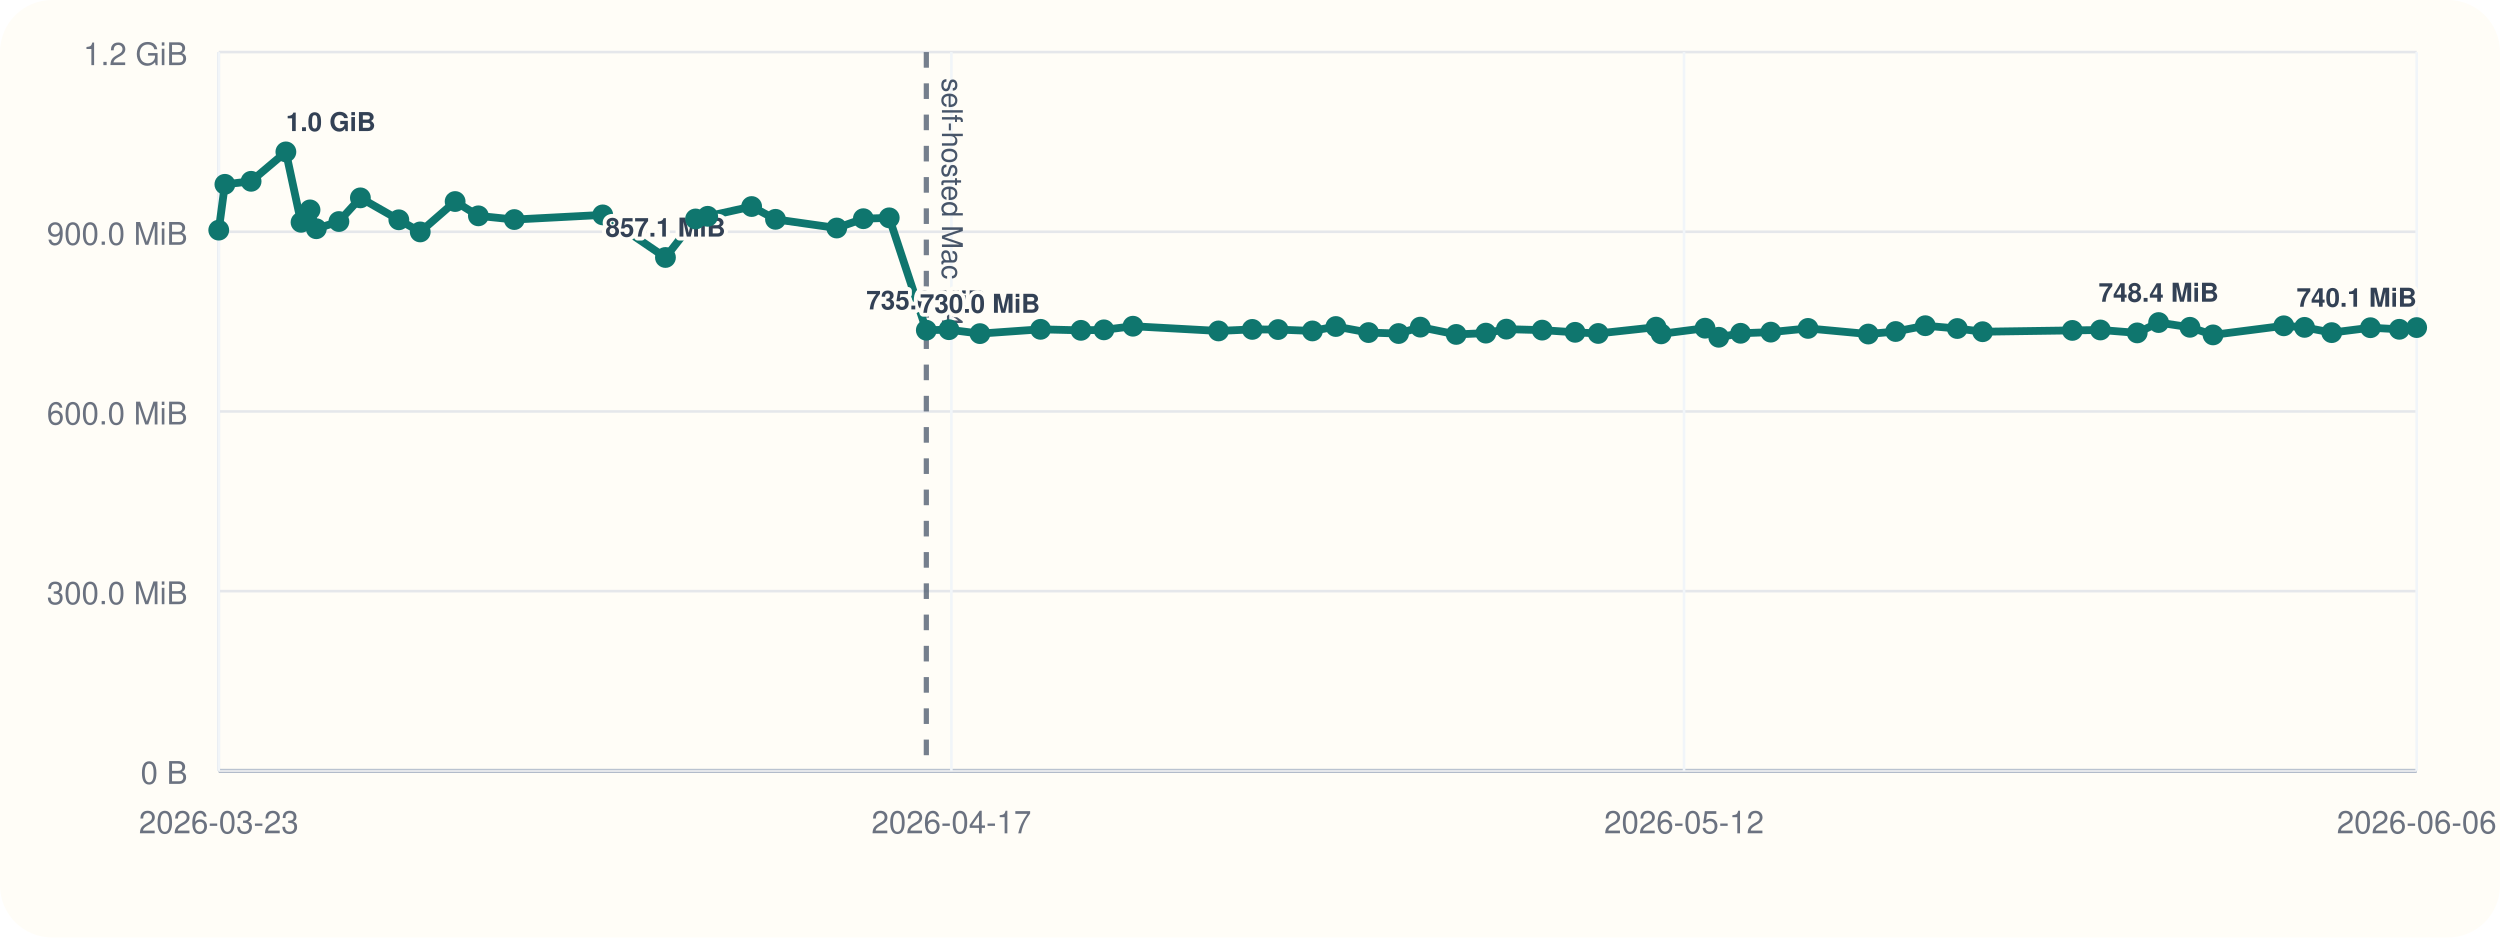
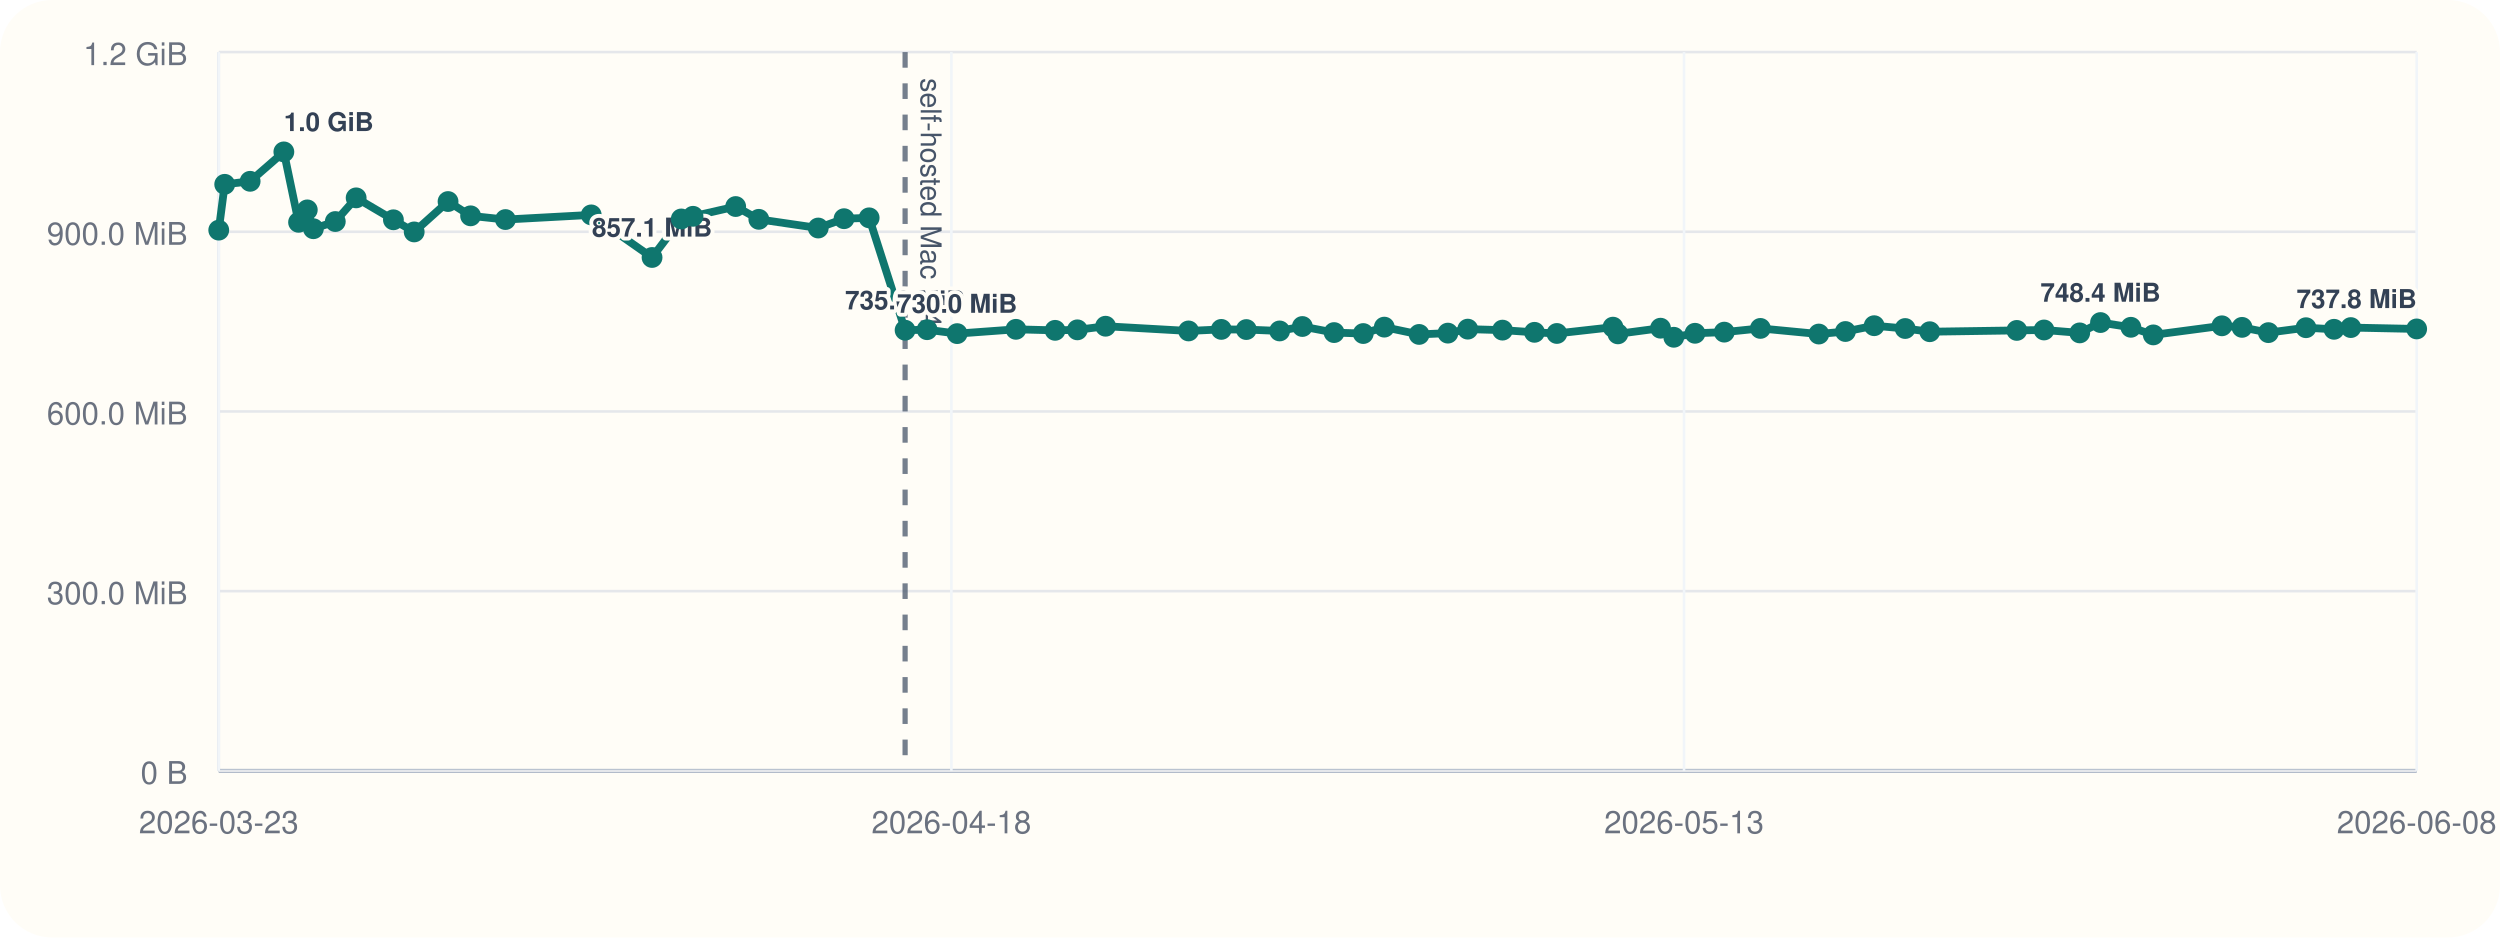
<svg xmlns="http://www.w3.org/2000/svg" viewBox="0 0 960 360">
  <rect width="960" height="360" rx="20" fill="#fffdf7" />
  <line x1="84" y1="296" x2="928" y2="296" stroke="#cbd5e1" stroke-width="1" />
  <line x1="84" y1="20" x2="84" y2="296" stroke="#cbd5e1" stroke-width="1" />
  <line x1="84" y1="296.00" x2="928" y2="296.00" stroke="#94a3b8" stroke-width="1.5" />
  <line x1="84" y1="296.00" x2="928" y2="296.00" stroke="#e5e7eb" stroke-width="1" />
  <text x="72" y="301.00" text-anchor="end" font-size="12" font-family="Helvetica, Arial, sans-serif" fill="#6b7280">0 B</text>
  <line x1="84" y1="227.00" x2="928" y2="227.00" stroke="#e5e7eb" stroke-width="1" />
  <text x="72" y="232.00" text-anchor="end" font-size="12" font-family="Helvetica, Arial, sans-serif" fill="#6b7280">300.0 MiB</text>
  <line x1="84" y1="158.00" x2="928" y2="158.00" stroke="#e5e7eb" stroke-width="1" />
  <text x="72" y="163.00" text-anchor="end" font-size="12" font-family="Helvetica, Arial, sans-serif" fill="#6b7280">600.0 MiB</text>
  <line x1="84" y1="89.00" x2="928" y2="89.00" stroke="#e5e7eb" stroke-width="1" />
  <text x="72" y="94.00" text-anchor="end" font-size="12" font-family="Helvetica, Arial, sans-serif" fill="#6b7280">900.0 MiB</text>
  <line x1="84" y1="20.00" x2="928" y2="20.00" stroke="#e5e7eb" stroke-width="1" />
  <text x="72" y="25.00" text-anchor="end" font-size="12" font-family="Helvetica, Arial, sans-serif" fill="#6b7280">1.2 GiB</text>
  <line x1="84.00" y1="20" x2="84.00" y2="296" stroke="#f1f5f9" stroke-width="1" />
  <text x="84.00" y="320" text-anchor="middle" font-size="12" font-family="Helvetica, Arial, sans-serif" fill="#6b7280">2026-03-23</text>
  <line x1="365.33" y1="20" x2="365.33" y2="296" stroke="#f1f5f9" stroke-width="1" />
-   <text x="365.33" y="320" text-anchor="middle" font-size="12" font-family="Helvetica, Arial, sans-serif" fill="#6b7280">2026-04-17</text>
+   <text x="365.33" y="320" text-anchor="middle" font-size="12" font-family="Helvetica, Arial, sans-serif" fill="#6b7280">2026-04-18</text>
  <line x1="646.67" y1="20" x2="646.67" y2="296" stroke="#f1f5f9" stroke-width="1" />
-   <text x="646.67" y="320" text-anchor="middle" font-size="12" font-family="Helvetica, Arial, sans-serif" fill="#6b7280">2026-05-12</text>
+   <text x="646.67" y="320" text-anchor="middle" font-size="12" font-family="Helvetica, Arial, sans-serif" fill="#6b7280">2026-05-13</text>
  <line x1="928.00" y1="20" x2="928.00" y2="296" stroke="#f1f5f9" stroke-width="1" />
-   <text x="928.00" y="320" text-anchor="middle" font-size="12" font-family="Helvetica, Arial, sans-serif" fill="#6b7280">2026-06-06</text>
-   <line x1="355.71" y1="20" x2="355.71" y2="296" stroke="#475569" stroke-width="2" stroke-dasharray="6 6" opacity="0.75" />
-   <text x="361.71" y="30" transform="rotate(90 361.71 30)" font-size="11" font-family="Helvetica, Arial, sans-serif" fill="#475569">self-hosted Mac M4</text>
-   <polyline fill="none" stroke="#0f766e" stroke-width="3" points="84.00,88.37 86.36,70.78 96.42,69.62 109.78,58.33 115.60,85.36 119.05,80.60 121.46,87.83 130.14,85.07 138.39,75.98 153.15,84.40 161.37,89.06 174.77,77.39 183.70,82.88 197.49,84.31 231.45,82.52 255.53,98.87 267.10,84.08 271.75,83.06 288.63,79.31 297.79,84.22 321.31,87.56 331.53,83.98 341.46,83.65 355.71,126.80 364.40,126.60 376.30,128.11 399.58,126.46 415.08,126.85 423.90,126.66 435.06,125.27 467.91,127.08 480.87,126.49 490.78,126.55 503.97,127.08 512.96,125.38 525.52,127.71 537.06,128.08 545.39,125.62 559.18,128.42 570.57,127.92 578.44,126.39 592.19,126.77 604.84,127.61 613.71,128.05 635.92,125.63 637.88,128.20 654.74,126.03 660.00,129.51 668.39,127.98 679.98,127.54 694.28,126.11 717.42,128.27 727.93,127.30 739.31,125.07 751.60,126.15 761.33,127.38 795.78,126.88 806.56,126.71 820.69,127.83 828.91,123.86 840.94,125.68 849.81,128.60 876.98,125.11 884.94,125.71 895.38,127.73 910.25,125.84 921.35,126.45 928.00,125.79" />
+   <text x="928.00" y="320" text-anchor="middle" font-size="12" font-family="Helvetica, Arial, sans-serif" fill="#6b7280">2026-06-08</text>
+   <line x1="347.56" y1="20" x2="347.56" y2="296" stroke="#475569" stroke-width="2" stroke-dasharray="6 6" opacity="0.75" />
+   <text x="353.56" y="30" transform="rotate(90 353.56 30)" font-size="11" font-family="Helvetica, Arial, sans-serif" fill="#475569">self-hosted Mac M4</text>
+   <polyline fill="none" stroke="#0f766e" stroke-width="3" points="84.00,88.37 86.29,70.78 96.05,69.62 109.00,58.33 114.65,85.36 118.00,80.60 120.34,87.83 128.75,85.07 136.76,75.98 151.07,84.40 159.05,89.06 172.05,77.39 180.71,82.88 194.09,84.31 227.03,82.52 250.39,98.87 261.61,84.08 266.12,83.06 282.50,79.31 291.39,84.22 314.20,87.56 324.11,83.98 333.75,83.65 347.56,126.80 356.00,126.60 367.54,128.11 390.12,126.46 405.16,126.85 413.71,126.66 424.54,125.27 456.41,127.08 468.98,126.49 478.59,126.55 491.38,127.08 500.11,125.38 512.29,127.71 523.49,128.08 531.57,125.62 544.94,128.42 555.99,127.92 563.62,126.39 576.96,126.77 589.24,127.61 597.84,128.05 619.38,125.63 621.28,128.20 637.64,126.03 642.74,129.51 650.88,127.98 662.12,127.54 675.99,126.11 698.43,128.27 708.64,127.30 719.68,125.07 731.59,126.15 741.03,127.38 774.45,126.88 784.90,126.71 798.62,127.83 806.59,123.86 818.26,125.68 826.87,128.60 853.22,125.11 860.94,125.71 871.06,127.73 885.50,125.84 896.26,126.45 902.71,125.79 928.00,126.31" />
  <circle cx="84.00" cy="88.37" r="4" fill="#0f766e" />
-   <circle cx="86.36" cy="70.78" r="4" fill="#0f766e" />
-   <circle cx="96.42" cy="69.62" r="4" fill="#0f766e" />
-   <circle cx="109.78" cy="58.33" r="4" fill="#0f766e" />
-   <text x="109.78" y="50.33" text-anchor="start" font-size="10" font-family="Helvetica, Arial, sans-serif" font-weight="600" paint-order="stroke" stroke="#fffdf7" stroke-width="3" stroke-linejoin="round" fill="#334155">1.0 GiB</text>
-   <circle cx="115.60" cy="85.36" r="4" fill="#0f766e" />
-   <circle cx="119.05" cy="80.60" r="4" fill="#0f766e" />
-   <circle cx="121.46" cy="87.83" r="4" fill="#0f766e" />
-   <circle cx="130.14" cy="85.07" r="4" fill="#0f766e" />
-   <circle cx="138.39" cy="75.98" r="4" fill="#0f766e" />
-   <circle cx="153.15" cy="84.40" r="4" fill="#0f766e" />
-   <circle cx="161.37" cy="89.06" r="4" fill="#0f766e" />
-   <circle cx="174.77" cy="77.39" r="4" fill="#0f766e" />
-   <circle cx="183.70" cy="82.88" r="4" fill="#0f766e" />
-   <circle cx="197.49" cy="84.31" r="4" fill="#0f766e" />
-   <circle cx="231.45" cy="82.52" r="4" fill="#0f766e" />
-   <circle cx="255.53" cy="98.87" r="4" fill="#0f766e" />
-   <text x="255.53" y="90.87" text-anchor="middle" font-size="10" font-family="Helvetica, Arial, sans-serif" font-weight="600" paint-order="stroke" stroke="#fffdf7" stroke-width="3" stroke-linejoin="round" fill="#334155">857.1 MiB</text>
-   <circle cx="267.10" cy="84.08" r="4" fill="#0f766e" />
-   <circle cx="271.75" cy="83.06" r="4" fill="#0f766e" />
-   <circle cx="288.63" cy="79.31" r="4" fill="#0f766e" />
-   <circle cx="297.79" cy="84.22" r="4" fill="#0f766e" />
-   <circle cx="321.31" cy="87.56" r="4" fill="#0f766e" />
-   <circle cx="331.53" cy="83.98" r="4" fill="#0f766e" />
-   <circle cx="341.46" cy="83.65" r="4" fill="#0f766e" />
-   <circle cx="355.71" cy="126.80" r="4" fill="#0f766e" />
-   <text x="355.71" y="118.80" text-anchor="middle" font-size="10" font-family="Helvetica, Arial, sans-serif" font-weight="600" paint-order="stroke" stroke="#fffdf7" stroke-width="3" stroke-linejoin="round" fill="#334155">735.6 MiB</text>
-   <circle cx="364.40" cy="126.60" r="4" fill="#0f766e" />
-   <circle cx="376.30" cy="128.11" r="4" fill="#0f766e" />
-   <text x="376.30" y="120.11" text-anchor="middle" font-size="10" font-family="Helvetica, Arial, sans-serif" font-weight="600" paint-order="stroke" stroke="#fffdf7" stroke-width="3" stroke-linejoin="round" fill="#334155">730.0 MiB</text>
-   <circle cx="399.58" cy="126.46" r="4" fill="#0f766e" />
-   <circle cx="415.08" cy="126.85" r="4" fill="#0f766e" />
-   <circle cx="423.90" cy="126.66" r="4" fill="#0f766e" />
-   <circle cx="435.06" cy="125.27" r="4" fill="#0f766e" />
-   <circle cx="467.91" cy="127.08" r="4" fill="#0f766e" />
-   <circle cx="480.87" cy="126.49" r="4" fill="#0f766e" />
-   <circle cx="490.78" cy="126.55" r="4" fill="#0f766e" />
-   <circle cx="503.97" cy="127.08" r="4" fill="#0f766e" />
-   <circle cx="512.96" cy="125.38" r="4" fill="#0f766e" />
-   <circle cx="525.52" cy="127.71" r="4" fill="#0f766e" />
-   <circle cx="537.06" cy="128.08" r="4" fill="#0f766e" />
-   <circle cx="545.39" cy="125.62" r="4" fill="#0f766e" />
-   <circle cx="559.18" cy="128.42" r="4" fill="#0f766e" />
-   <circle cx="570.57" cy="127.92" r="4" fill="#0f766e" />
-   <circle cx="578.44" cy="126.39" r="4" fill="#0f766e" />
-   <circle cx="592.19" cy="126.77" r="4" fill="#0f766e" />
-   <circle cx="604.84" cy="127.61" r="4" fill="#0f766e" />
-   <circle cx="613.71" cy="128.05" r="4" fill="#0f766e" />
-   <circle cx="635.92" cy="125.63" r="4" fill="#0f766e" />
-   <circle cx="637.88" cy="128.20" r="4" fill="#0f766e" />
-   <circle cx="654.74" cy="126.03" r="4" fill="#0f766e" />
-   <circle cx="660.00" cy="129.51" r="4" fill="#0f766e" />
-   <circle cx="668.39" cy="127.98" r="4" fill="#0f766e" />
-   <circle cx="679.98" cy="127.54" r="4" fill="#0f766e" />
-   <circle cx="694.28" cy="126.11" r="4" fill="#0f766e" />
-   <circle cx="717.42" cy="128.27" r="4" fill="#0f766e" />
-   <circle cx="727.93" cy="127.30" r="4" fill="#0f766e" />
-   <circle cx="739.31" cy="125.07" r="4" fill="#0f766e" />
-   <circle cx="751.60" cy="126.15" r="4" fill="#0f766e" />
-   <circle cx="761.33" cy="127.38" r="4" fill="#0f766e" />
-   <circle cx="795.78" cy="126.88" r="4" fill="#0f766e" />
-   <circle cx="806.56" cy="126.71" r="4" fill="#0f766e" />
-   <circle cx="820.69" cy="127.83" r="4" fill="#0f766e" />
-   <circle cx="828.91" cy="123.86" r="4" fill="#0f766e" />
-   <text x="828.91" y="115.86" text-anchor="middle" font-size="10" font-family="Helvetica, Arial, sans-serif" font-weight="600" paint-order="stroke" stroke="#fffdf7" stroke-width="3" stroke-linejoin="round" fill="#334155">748.4 MiB</text>
-   <circle cx="840.94" cy="125.68" r="4" fill="#0f766e" />
-   <circle cx="849.81" cy="128.60" r="4" fill="#0f766e" />
-   <circle cx="876.98" cy="125.11" r="4" fill="#0f766e" />
-   <circle cx="884.94" cy="125.71" r="4" fill="#0f766e" />
-   <circle cx="895.38" cy="127.73" r="4" fill="#0f766e" />
-   <circle cx="910.25" cy="125.84" r="4" fill="#0f766e" />
-   <circle cx="921.35" cy="126.45" r="4" fill="#0f766e" />
-   <circle cx="928.00" cy="125.79" r="4" fill="#0f766e" />
-   <text x="928.00" y="117.79" text-anchor="end" font-size="10" font-family="Helvetica, Arial, sans-serif" font-weight="600" paint-order="stroke" stroke="#fffdf7" stroke-width="3" stroke-linejoin="round" fill="#334155">740.1 MiB</text>
+   <circle cx="86.29" cy="70.78" r="4" fill="#0f766e" />
+   <circle cx="96.05" cy="69.62" r="4" fill="#0f766e" />
+   <circle cx="109.00" cy="58.33" r="4" fill="#0f766e" />
+   <text x="109.00" y="50.33" text-anchor="start" font-size="10" font-family="Helvetica, Arial, sans-serif" font-weight="600" paint-order="stroke" stroke="#fffdf7" stroke-width="3" stroke-linejoin="round" fill="#334155">1.0 GiB</text>
+   <circle cx="114.65" cy="85.36" r="4" fill="#0f766e" />
+   <circle cx="118.00" cy="80.60" r="4" fill="#0f766e" />
+   <circle cx="120.34" cy="87.83" r="4" fill="#0f766e" />
+   <circle cx="128.75" cy="85.07" r="4" fill="#0f766e" />
+   <circle cx="136.76" cy="75.98" r="4" fill="#0f766e" />
+   <circle cx="151.07" cy="84.40" r="4" fill="#0f766e" />
+   <circle cx="159.05" cy="89.06" r="4" fill="#0f766e" />
+   <circle cx="172.05" cy="77.39" r="4" fill="#0f766e" />
+   <circle cx="180.71" cy="82.88" r="4" fill="#0f766e" />
+   <circle cx="194.09" cy="84.31" r="4" fill="#0f766e" />
+   <circle cx="227.03" cy="82.52" r="4" fill="#0f766e" />
+   <circle cx="250.39" cy="98.87" r="4" fill="#0f766e" />
+   <text x="250.39" y="90.87" text-anchor="middle" font-size="10" font-family="Helvetica, Arial, sans-serif" font-weight="600" paint-order="stroke" stroke="#fffdf7" stroke-width="3" stroke-linejoin="round" fill="#334155">857.1 MiB</text>
+   <circle cx="261.61" cy="84.08" r="4" fill="#0f766e" />
+   <circle cx="266.12" cy="83.06" r="4" fill="#0f766e" />
+   <circle cx="282.50" cy="79.31" r="4" fill="#0f766e" />
+   <circle cx="291.39" cy="84.22" r="4" fill="#0f766e" />
+   <circle cx="314.20" cy="87.56" r="4" fill="#0f766e" />
+   <circle cx="324.11" cy="83.98" r="4" fill="#0f766e" />
+   <circle cx="333.75" cy="83.65" r="4" fill="#0f766e" />
+   <circle cx="347.56" cy="126.80" r="4" fill="#0f766e" />
+   <text x="347.56" y="118.80" text-anchor="middle" font-size="10" font-family="Helvetica, Arial, sans-serif" font-weight="600" paint-order="stroke" stroke="#fffdf7" stroke-width="3" stroke-linejoin="round" fill="#334155">735.6 MiB</text>
+   <circle cx="356.00" cy="126.60" r="4" fill="#0f766e" />
+   <circle cx="367.54" cy="128.11" r="4" fill="#0f766e" />
+   <text x="367.54" y="120.11" text-anchor="middle" font-size="10" font-family="Helvetica, Arial, sans-serif" font-weight="600" paint-order="stroke" stroke="#fffdf7" stroke-width="3" stroke-linejoin="round" fill="#334155">730.0 MiB</text>
+   <circle cx="390.12" cy="126.46" r="4" fill="#0f766e" />
+   <circle cx="405.16" cy="126.85" r="4" fill="#0f766e" />
+   <circle cx="413.71" cy="126.66" r="4" fill="#0f766e" />
+   <circle cx="424.54" cy="125.27" r="4" fill="#0f766e" />
+   <circle cx="456.41" cy="127.08" r="4" fill="#0f766e" />
+   <circle cx="468.98" cy="126.49" r="4" fill="#0f766e" />
+   <circle cx="478.59" cy="126.55" r="4" fill="#0f766e" />
+   <circle cx="491.38" cy="127.08" r="4" fill="#0f766e" />
+   <circle cx="500.11" cy="125.38" r="4" fill="#0f766e" />
+   <circle cx="512.29" cy="127.71" r="4" fill="#0f766e" />
+   <circle cx="523.49" cy="128.08" r="4" fill="#0f766e" />
+   <circle cx="531.57" cy="125.62" r="4" fill="#0f766e" />
+   <circle cx="544.94" cy="128.42" r="4" fill="#0f766e" />
+   <circle cx="555.99" cy="127.92" r="4" fill="#0f766e" />
+   <circle cx="563.62" cy="126.39" r="4" fill="#0f766e" />
+   <circle cx="576.96" cy="126.77" r="4" fill="#0f766e" />
+   <circle cx="589.24" cy="127.61" r="4" fill="#0f766e" />
+   <circle cx="597.84" cy="128.05" r="4" fill="#0f766e" />
+   <circle cx="619.38" cy="125.63" r="4" fill="#0f766e" />
+   <circle cx="621.28" cy="128.20" r="4" fill="#0f766e" />
+   <circle cx="637.64" cy="126.03" r="4" fill="#0f766e" />
+   <circle cx="642.74" cy="129.51" r="4" fill="#0f766e" />
+   <circle cx="650.88" cy="127.98" r="4" fill="#0f766e" />
+   <circle cx="662.12" cy="127.54" r="4" fill="#0f766e" />
+   <circle cx="675.99" cy="126.11" r="4" fill="#0f766e" />
+   <circle cx="698.43" cy="128.27" r="4" fill="#0f766e" />
+   <circle cx="708.64" cy="127.30" r="4" fill="#0f766e" />
+   <circle cx="719.68" cy="125.07" r="4" fill="#0f766e" />
+   <circle cx="731.59" cy="126.15" r="4" fill="#0f766e" />
+   <circle cx="741.03" cy="127.38" r="4" fill="#0f766e" />
+   <circle cx="774.45" cy="126.88" r="4" fill="#0f766e" />
+   <circle cx="784.90" cy="126.71" r="4" fill="#0f766e" />
+   <circle cx="798.62" cy="127.83" r="4" fill="#0f766e" />
+   <circle cx="806.59" cy="123.86" r="4" fill="#0f766e" />
+   <text x="806.59" y="115.86" text-anchor="middle" font-size="10" font-family="Helvetica, Arial, sans-serif" font-weight="600" paint-order="stroke" stroke="#fffdf7" stroke-width="3" stroke-linejoin="round" fill="#334155">748.4 MiB</text>
+   <circle cx="818.26" cy="125.68" r="4" fill="#0f766e" />
+   <circle cx="826.87" cy="128.60" r="4" fill="#0f766e" />
+   <circle cx="853.22" cy="125.11" r="4" fill="#0f766e" />
+   <circle cx="860.94" cy="125.71" r="4" fill="#0f766e" />
+   <circle cx="871.06" cy="127.73" r="4" fill="#0f766e" />
+   <circle cx="885.50" cy="125.84" r="4" fill="#0f766e" />
+   <circle cx="896.26" cy="126.45" r="4" fill="#0f766e" />
+   <circle cx="902.71" cy="125.79" r="4" fill="#0f766e" />
+   <circle cx="928.00" cy="126.31" r="4" fill="#0f766e" />
+   <text x="928.00" y="118.31" text-anchor="end" font-size="10" font-family="Helvetica, Arial, sans-serif" font-weight="600" paint-order="stroke" stroke="#fffdf7" stroke-width="3" stroke-linejoin="round" fill="#334155">737.8 MiB</text>
</svg>
